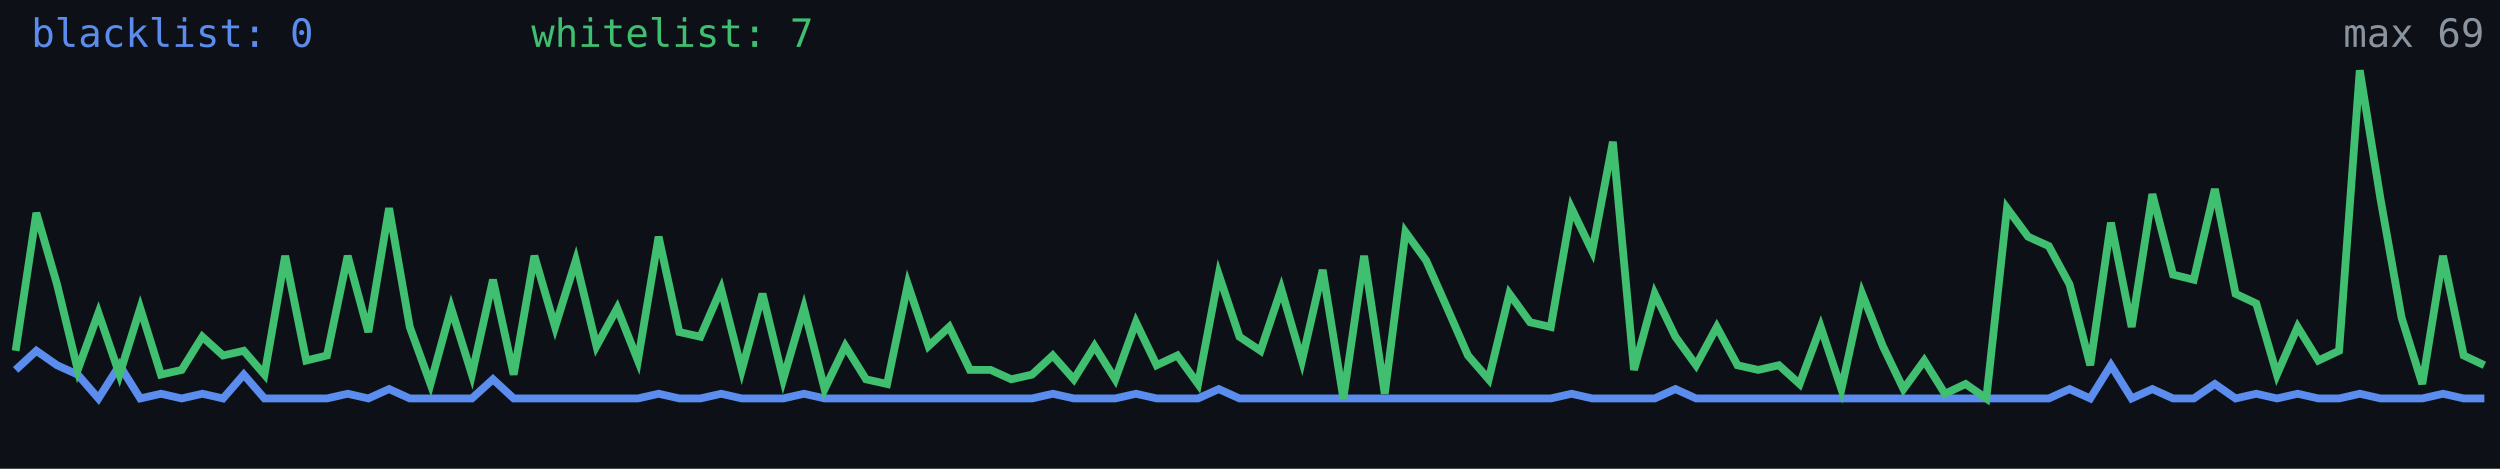
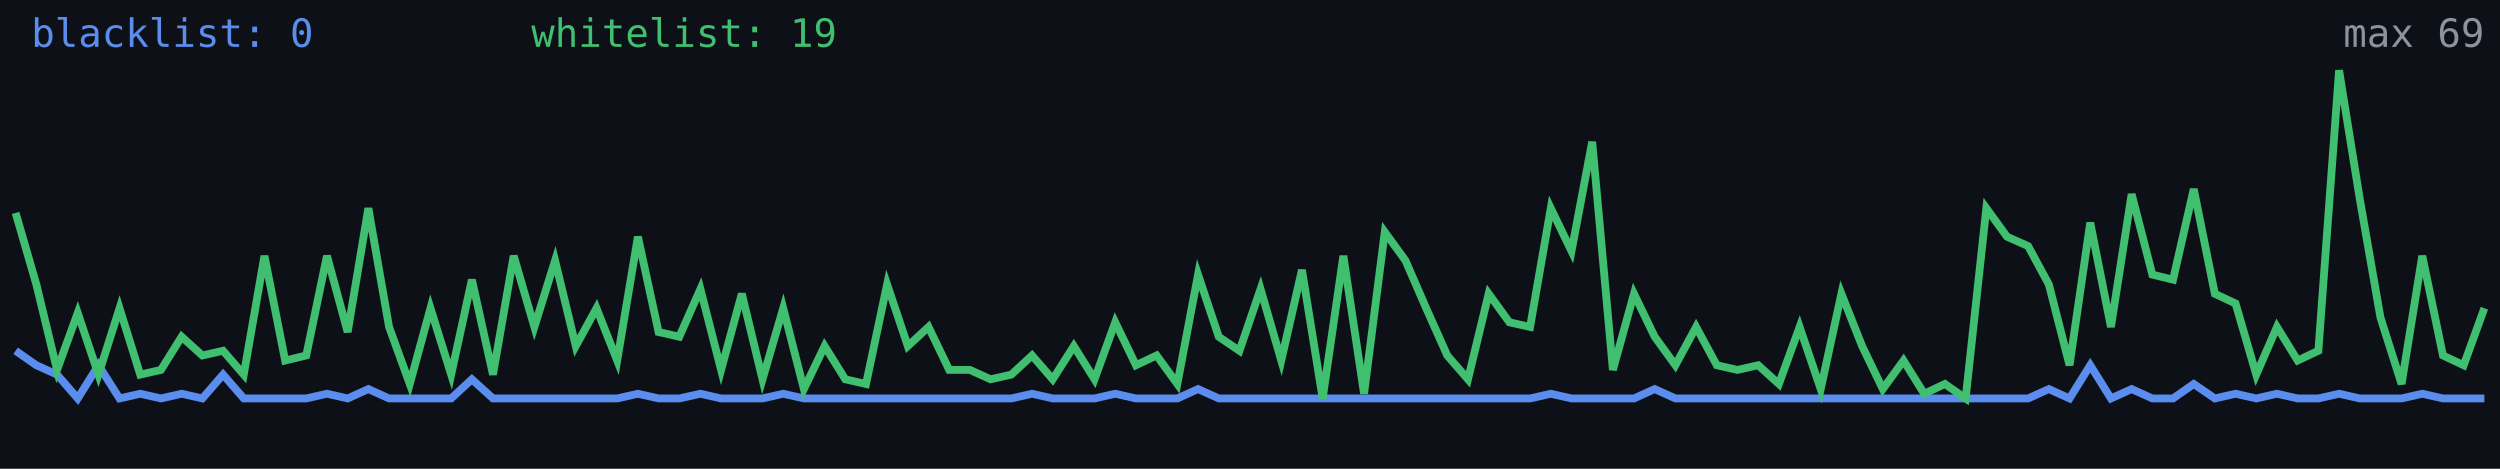
<svg xmlns="http://www.w3.org/2000/svg" width="640" height="120" viewBox="0 0 640 120" role="img" aria-label="Alive configs trend">
  <rect width="640" height="120" fill="#0d1117" />
-   <polyline fill="none" stroke="#5b8def" stroke-width="2" points="4.0,94.7 9.3,89.8 14.6,93.5 19.9,95.9 25.2,102.0 30.6,93.5 35.9,102.0 41.2,100.8 46.5,102.0 51.8,100.8 57.1,102.0 62.4,95.9 67.7,102.0 73.0,102.0 78.4,102.0 83.7,102.0 89.0,100.8 94.3,102.0 99.6,99.6 104.9,102.0 110.2,102.0 115.5,102.0 120.8,102.0 126.2,97.1 131.5,102.0 136.8,102.0 142.1,102.0 147.4,102.0 152.7,102.0 158.0,102.0 163.3,102.0 168.6,100.8 173.9,102.0 179.3,102.0 184.6,100.8 189.9,102.0 195.2,102.0 200.5,102.0 205.8,100.8 211.1,102.0 216.4,102.0 221.7,102.0 227.1,102.0 232.4,102.0 237.7,102.0 243.0,102.0 248.3,102.0 253.6,102.0 258.9,102.0 264.2,102.0 269.5,100.8 274.9,102.0 280.2,102.0 285.5,102.0 290.8,100.8 296.1,102.0 301.4,102.0 306.7,102.0 312.0,99.6 317.3,102.0 322.7,102.0 328.0,102.0 333.3,102.0 338.6,102.0 343.9,102.0 349.2,102.0 354.5,102.0 359.8,102.0 365.1,102.0 370.5,102.0 375.8,102.0 381.1,102.0 386.4,102.0 391.7,102.0 397.0,102.0 402.3,100.8 407.6,102.0 412.9,102.0 418.3,102.0 423.6,102.0 428.9,99.6 434.2,102.0 439.5,102.0 444.8,102.0 450.1,102.0 455.4,102.0 460.7,102.0 466.1,102.0 471.4,102.0 476.7,102.0 482.0,102.0 487.3,102.0 492.6,102.0 497.9,102.0 503.2,102.0 508.5,102.0 513.8,102.0 519.2,102.0 524.5,102.0 529.8,99.6 535.1,102.0 540.4,93.5 545.7,102.0 551.0,99.6 556.3,102.0 561.6,102.0 567.0,98.3 572.3,102.0 577.6,100.8 582.9,102.0 588.2,100.8 593.5,102.0 598.8,102.0 604.1,100.8 609.4,102.0 614.8,102.0 620.1,102.0 625.4,100.8 630.7,102.0 636.0,102.0" />
-   <polyline fill="none" stroke="#3fbf6f" stroke-width="2" points="4.0,89.8 9.3,54.5 14.6,72.8 19.9,94.7 25.2,80.1 30.6,95.9 35.9,78.9 41.2,95.9 46.5,94.7 51.8,86.2 57.1,91.0 62.4,89.8 67.7,95.9 73.0,65.5 78.4,92.3 83.7,91.0 89.0,65.5 94.3,85.0 99.6,53.3 104.9,83.7 110.2,98.3 115.5,78.9 120.8,95.9 126.2,71.6 131.5,95.9 136.8,65.5 142.1,83.7 147.4,66.7 152.7,88.6 158.0,78.9 163.3,92.3 168.6,60.6 173.9,85.0 179.3,86.2 184.6,74.0 189.9,94.7 195.2,75.2 200.5,97.1 205.8,78.9 211.1,99.6 216.4,88.6 221.7,97.1 227.1,98.3 232.4,72.8 237.7,88.6 243.0,83.7 248.3,94.7 253.6,94.7 258.9,97.1 264.2,95.9 269.5,91.0 274.9,97.1 280.2,88.6 285.5,97.1 290.8,82.5 296.1,93.5 301.4,91.0 306.7,98.3 312.0,70.3 317.3,86.2 322.7,89.8 328.0,74.0 333.3,92.3 338.6,69.1 343.9,102.0 349.2,65.5 354.5,100.8 359.8,59.4 365.1,66.7 370.5,78.9 375.8,91.0 381.1,97.1 386.4,75.2 391.7,82.5 397.0,83.7 402.3,53.3 407.6,64.3 412.9,36.3 418.3,94.7 423.6,75.2 428.9,86.2 434.2,93.5 439.5,83.7 444.8,93.5 450.1,94.7 455.4,93.5 460.7,98.3 466.1,83.7 471.4,99.6 476.7,75.2 482.0,88.6 487.3,99.6 492.6,92.3 497.9,100.8 503.2,98.3 508.5,102.0 513.8,53.3 519.2,60.6 524.5,63.0 529.8,72.8 535.1,93.5 540.4,57.0 545.7,83.7 551.0,49.7 556.3,70.3 561.6,71.6 567.0,48.4 572.3,75.2 577.6,77.7 582.9,95.9 588.2,83.7 593.5,92.3 598.8,89.8 604.1,18.0 609.4,50.9 614.8,81.3 620.1,98.3 625.4,65.5 630.7,91.0 636.0,93.5" />
+   <polyline fill="none" stroke="#5b8def" stroke-width="2" points="4.0,89.8 9.3,93.5 14.6,95.9 19.9,102.0 25.2,93.5 30.6,102.0 35.9,100.8 41.2,102.0 46.5,100.8 51.8,102.0 57.1,95.9 62.4,102.0 67.7,102.0 73.0,102.0 78.4,102.0 83.7,100.8 89.0,102.0 94.3,99.6 99.6,102.0 104.9,102.0 110.2,102.0 115.5,102.0 120.8,97.1 126.2,102.0 131.5,102.0 136.8,102.0 142.1,102.0 147.4,102.0 152.7,102.0 158.0,102.0 163.3,100.8 168.6,102.0 173.9,102.0 179.3,100.8 184.6,102.0 189.9,102.0 195.2,102.0 200.5,100.8 205.8,102.0 211.1,102.0 216.4,102.0 221.7,102.0 227.1,102.0 232.4,102.0 237.7,102.0 243.0,102.0 248.3,102.0 253.6,102.0 258.9,102.0 264.2,100.8 269.5,102.0 274.9,102.0 280.2,102.0 285.5,100.8 290.8,102.0 296.1,102.0 301.4,102.0 306.7,99.6 312.0,102.0 317.3,102.0 322.7,102.0 328.0,102.0 333.3,102.0 338.6,102.0 343.9,102.0 349.2,102.0 354.5,102.0 359.8,102.0 365.1,102.0 370.5,102.0 375.8,102.0 381.1,102.0 386.4,102.0 391.7,102.0 397.0,100.8 402.3,102.0 407.6,102.0 412.9,102.0 418.3,102.0 423.6,99.6 428.9,102.0 434.2,102.0 439.5,102.0 444.8,102.0 450.1,102.0 455.4,102.0 460.7,102.0 466.1,102.0 471.4,102.0 476.7,102.0 482.0,102.0 487.3,102.0 492.6,102.0 497.9,102.0 503.2,102.0 508.5,102.0 513.8,102.0 519.2,102.0 524.5,99.6 529.8,102.0 535.1,93.5 540.4,102.0 545.7,99.6 551.0,102.0 556.3,102.0 561.6,98.3 567.0,102.0 572.3,100.8 577.6,102.0 582.9,100.8 588.2,102.0 593.5,102.0 598.8,100.8 604.1,102.0 609.4,102.0 614.8,102.0 620.1,100.8 625.4,102.0 630.7,102.0 636.0,102.0" />
+   <polyline fill="none" stroke="#3fbf6f" stroke-width="2" points="4.0,54.5 9.3,72.8 14.6,94.7 19.9,80.1 25.2,95.9 30.6,78.9 35.9,95.9 41.2,94.7 46.5,86.2 51.8,91.0 57.1,89.8 62.4,95.9 67.7,65.5 73.0,92.3 78.4,91.0 83.7,65.5 89.0,85.0 94.3,53.3 99.6,83.7 104.9,98.3 110.2,78.9 115.5,95.9 120.8,71.6 126.2,95.9 131.5,65.5 136.8,83.7 142.1,66.7 147.4,88.6 152.7,78.9 158.0,92.3 163.3,60.6 168.6,85.0 173.9,86.2 179.3,74.0 184.6,94.7 189.9,75.2 195.2,97.1 200.5,78.9 205.8,99.6 211.1,88.6 216.4,97.1 221.7,98.3 227.1,72.8 232.4,88.6 237.7,83.7 243.0,94.7 248.3,94.7 253.6,97.1 258.9,95.9 264.2,91.0 269.5,97.1 274.9,88.6 280.2,97.1 285.5,82.5 290.8,93.5 296.1,91.0 301.4,98.3 306.7,70.3 312.0,86.2 317.3,89.8 322.7,74.0 328.0,92.3 333.3,69.1 338.6,102.0 343.9,65.5 349.2,100.8 354.5,59.4 359.8,66.7 365.1,78.9 370.5,91.0 375.8,97.1 381.1,75.2 386.4,82.5 391.7,83.7 397.0,53.3 402.3,64.3 407.6,36.3 412.9,94.7 418.3,75.2 423.6,86.2 428.9,93.5 434.2,83.7 439.5,93.5 444.8,94.7 450.1,93.5 455.4,98.3 460.7,83.7 466.1,99.6 471.4,75.2 476.7,88.6 482.0,99.6 487.3,92.3 492.6,100.8 497.9,98.3 503.2,102.0 508.5,53.3 513.8,60.6 519.2,63.0 524.5,72.8 529.8,93.5 535.1,57.0 540.4,83.7 545.7,49.7 551.0,70.3 556.3,71.6 561.6,48.4 567.0,75.2 572.3,77.7 577.6,95.9 582.9,83.7 588.2,92.3 593.5,89.8 598.8,18.0 604.1,50.9 609.4,81.3 614.8,98.3 620.1,65.5 625.4,91.0 630.7,93.5 636.0,78.9" />
  <text x="8" y="12" fill="#5b8def" font-size="10" font-family="monospace">blacklist: 0</text>
-   <text x="136" y="12" fill="#3fbf6f" font-size="10" font-family="monospace">whitelist: 7</text>
+   <text x="136" y="12" fill="#3fbf6f" font-size="10" font-family="monospace">whitelist: 19</text>
  <text x="636" y="12" fill="#8b949e" font-size="10" text-anchor="end" font-family="monospace">max 69</text>
</svg>
